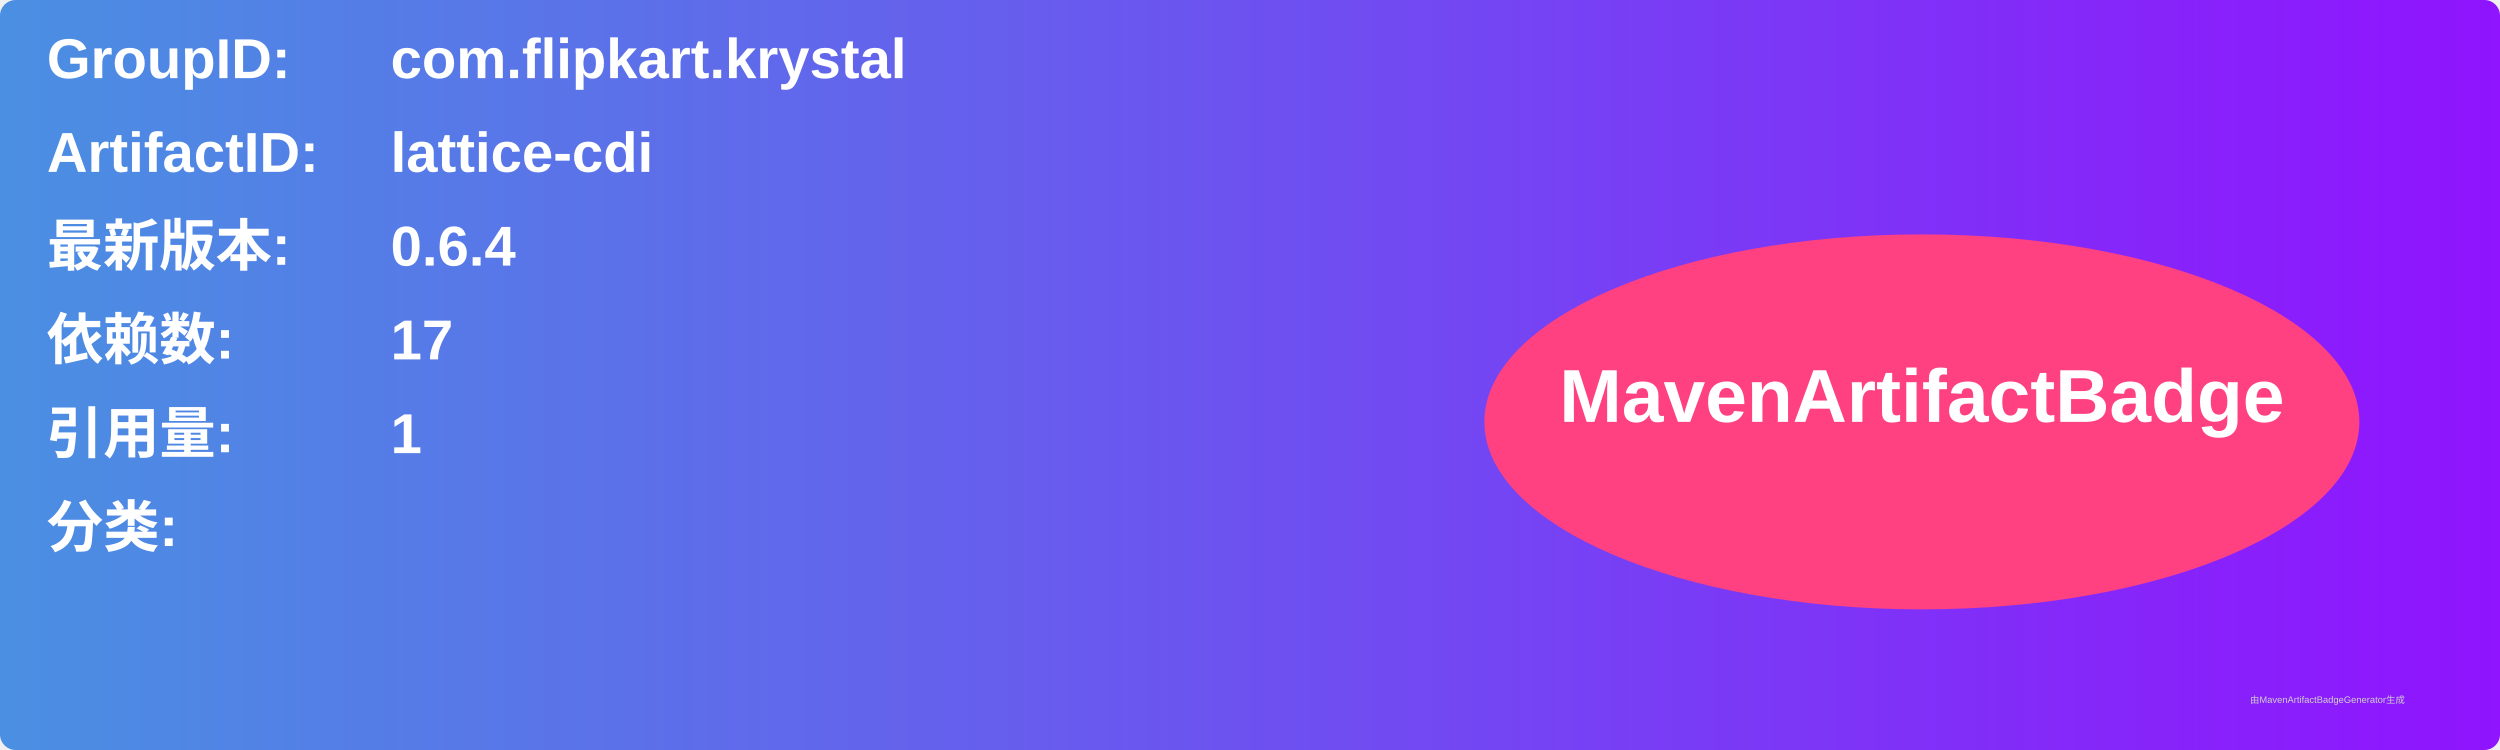
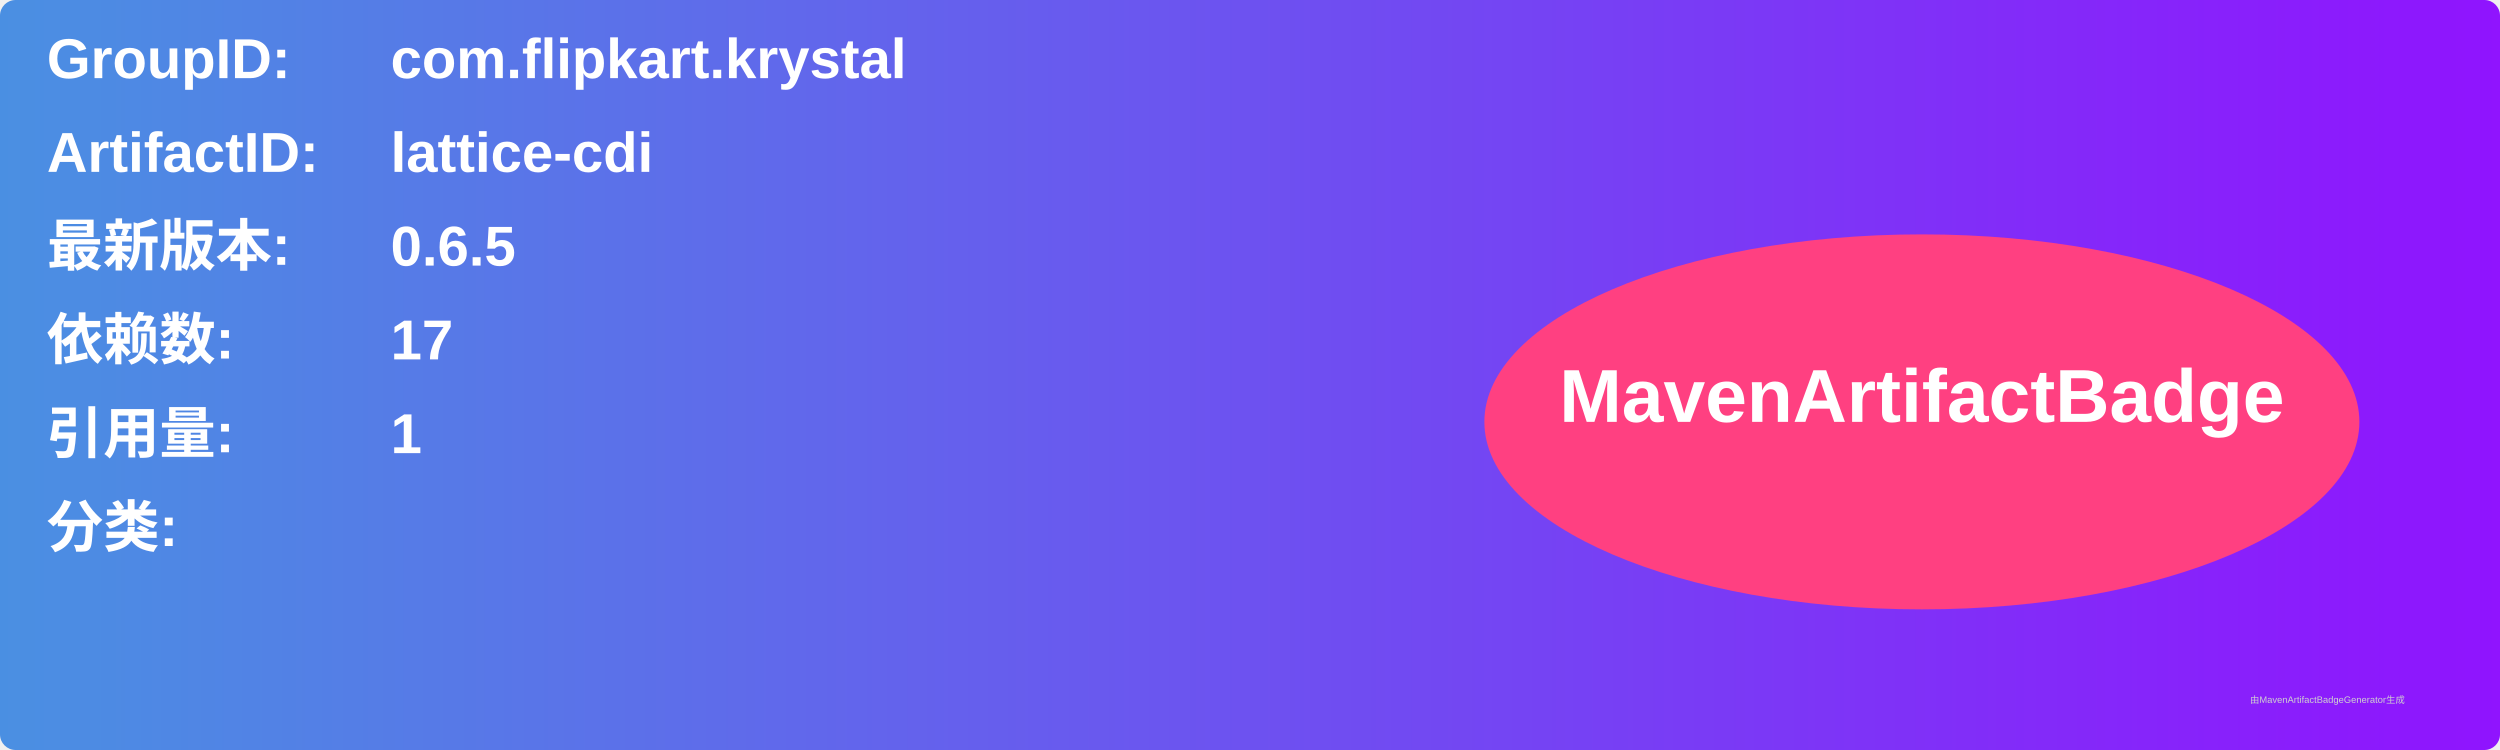
<svg xmlns="http://www.w3.org/2000/svg" width="800" height="240" viewBox="0 0 800 240">
  <linearGradient id="grad" x1="0%" y1="0%" x2="100%" y2="0%">
    <stop offset="0%" stop-color="#4a90e2" />
    <stop offset="100%" stop-color="#9013fe" />
  </linearGradient>
  <rect width="100%" height="100%" rx="5" ry="5" fill="url(#grad)" />
  <g transform="translate(15, 15)">
    <text x="0" y="10" font-family="Arial" font-size="18" fill="white" font-weight="bold" width="260">GroupID:</text>
    <text x="110" y="10" font-family="Arial" font-size="18" fill="white" font-weight="bold" width="460">com.flipkart.krystal</text>
    <text x="0" y="40" font-family="Arial" font-size="18" fill="white" font-weight="bold" width="260">ArtifactID:</text>
    <text x="110" y="40" font-family="Arial" font-size="18" fill="white" font-weight="bold" width="460">lattice-cdi</text>
    <text x="0" y="70" font-family="Arial" font-size="18" fill="white" font-weight="bold">最新版本:</text>
    <text x="110" y="70" font-family="Arial" font-size="18" fill="white" font-weight="bold">
-       <tspan font-weight="bold">0.6.4</tspan>
+       <tspan font-weight="bold">0.6.5</tspan>
    </text>
    <text x="0" y="100" font-family="Arial" font-size="18" fill="white" font-weight="bold">依赖数: </text>
    <text x="110" y="100" font-family="Arial" font-size="18" fill="white">
      <tspan font-weight="bold">17</tspan>
    </text>
    <text x="0" y="130" font-family="Arial" font-size="18" fill="white" font-weight="bold">引用量: </text>
    <text x="110" y="130" font-family="Arial" font-size="18" fill="white">
      <tspan font-weight="bold">1</tspan>
    </text>
    <text x="0" y="160" font-family="Arial" font-size="18" fill="white" font-weight="bold">分类:</text>
    <text x="10" y="190" font-family="Arial" font-size="10" fill="white">
      <tspan font-weight="bold" />
    </text>
    <ellipse cx="600" cy="120" rx="140" ry="60" fill="#ff4081" />
    <text x="600" y="120" text-anchor="middle" font-family="Arial" font-size="24" fill="white" font-weight="bold">MavenArtifactBadge</text>
  </g>
  <text x="720" y="225" font-family="Arial" font-size="3" fill="#d0d0d0">由MavenArtifactBadgeGenerator生成</text>
</svg>
